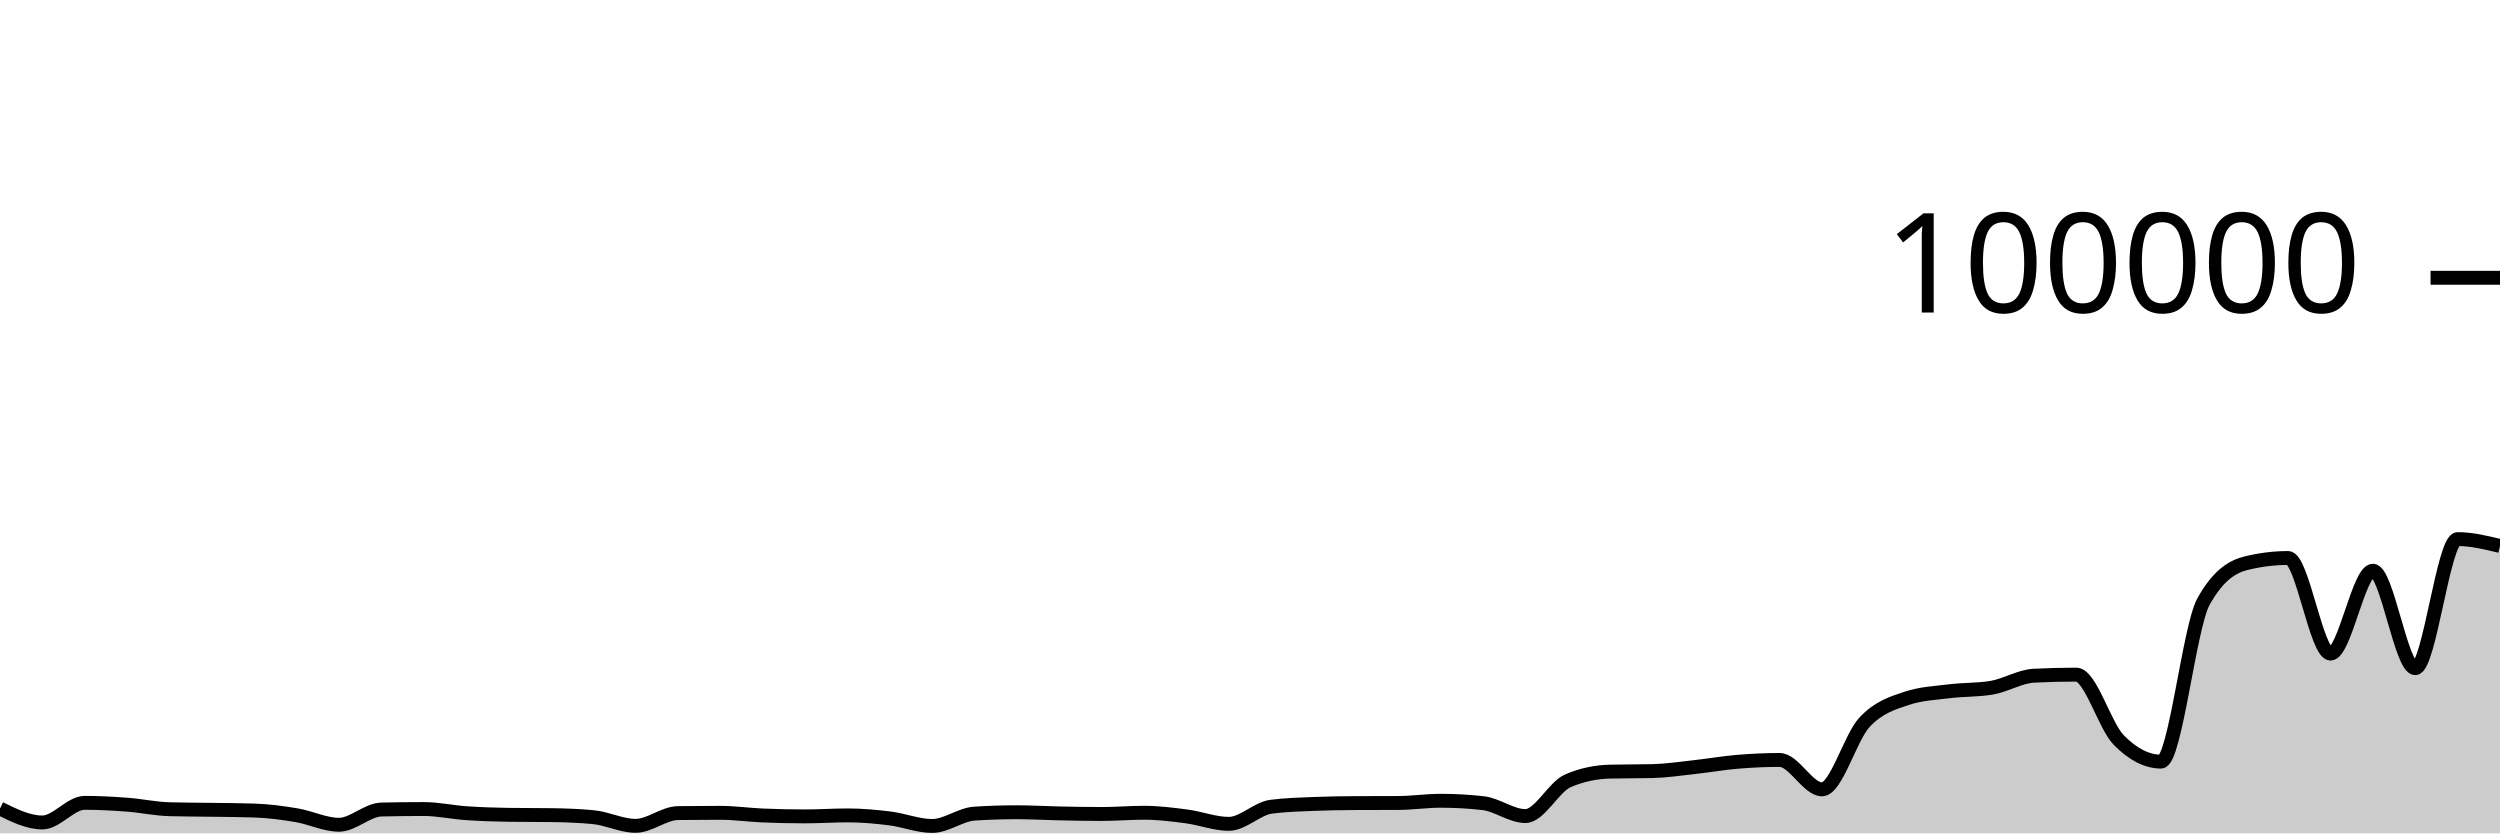
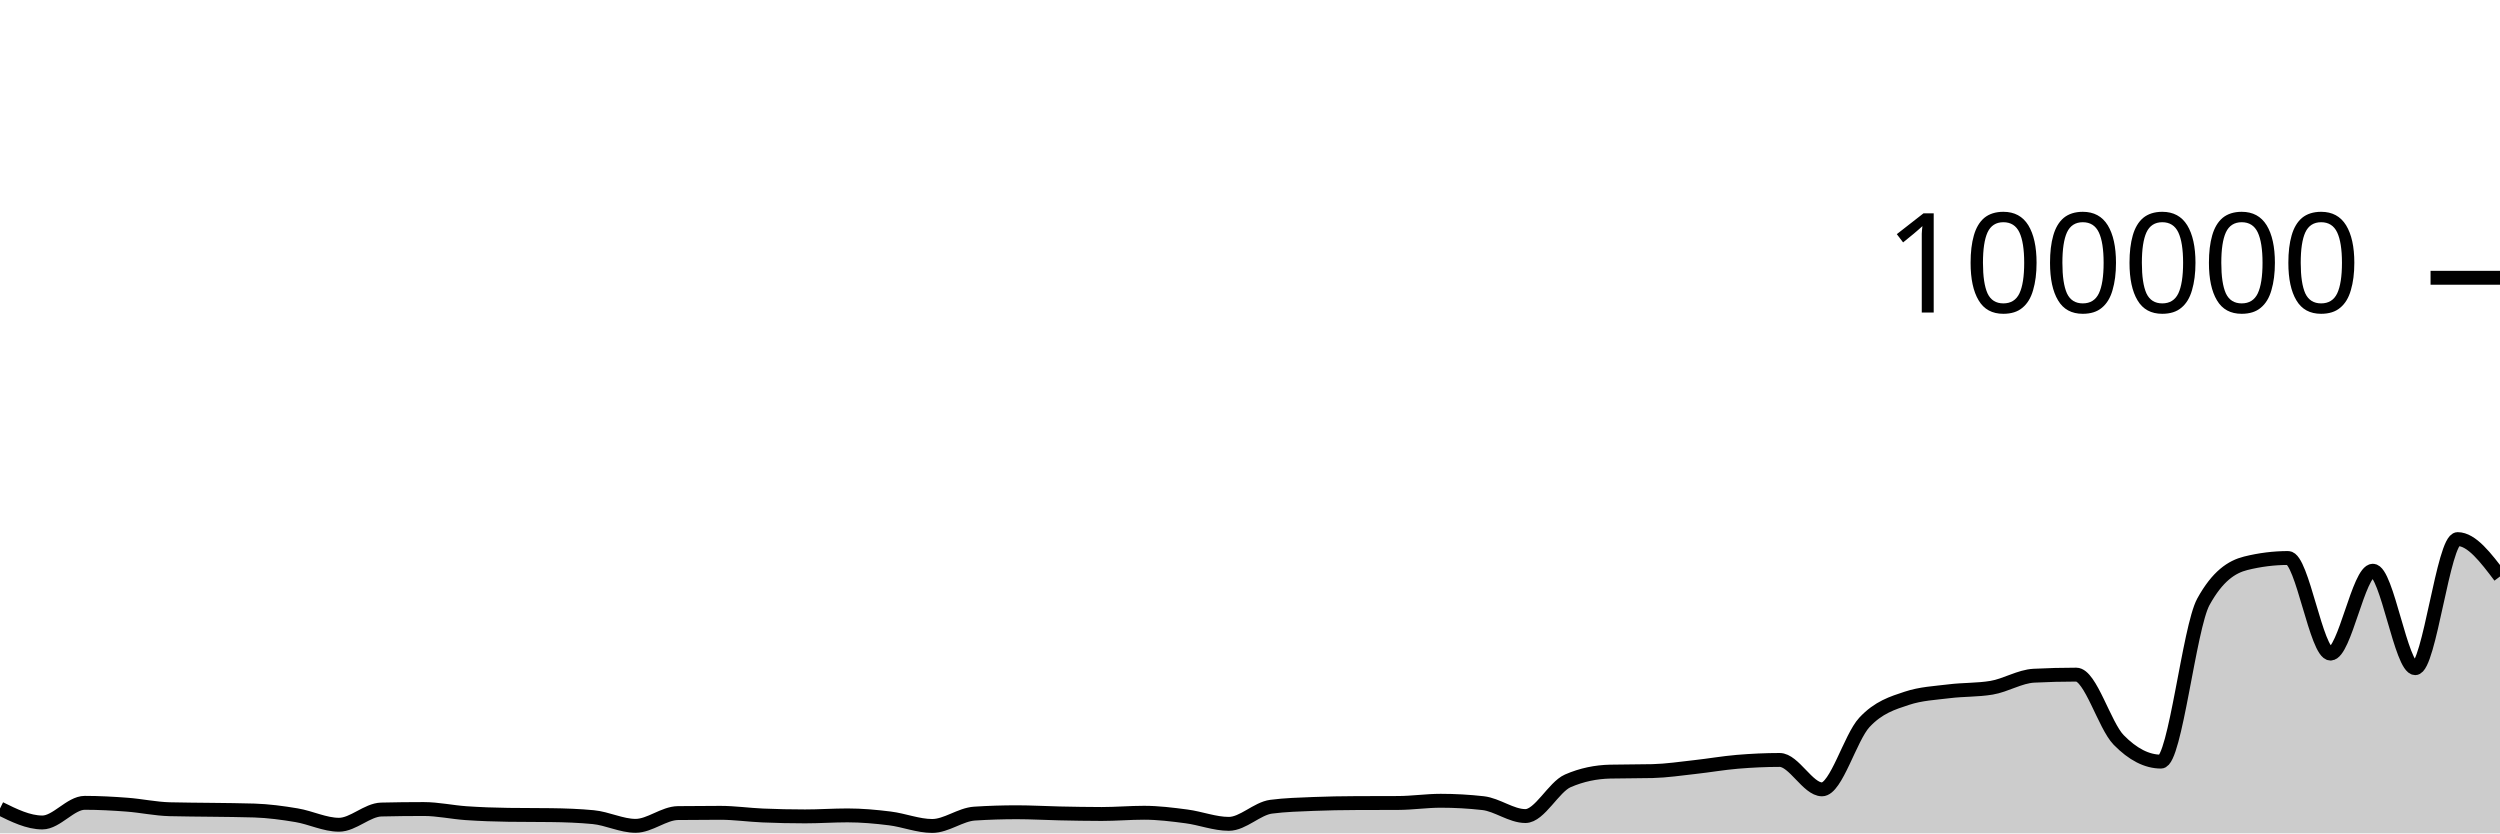
<svg xmlns="http://www.w3.org/2000/svg" viewBox="0 0 180 60">
  <g transform="translate(0,20)">
-     <path class="area" fill="rgba(0, 0, 0, 0.2)" d="M0,38.212C1.017,38.715,2.034,39.218,3.051,39.218C4.068,39.218,5.085,37.804,6.102,37.804C7.119,37.804,8.136,37.86,9.153,37.937C10.169,38.014,11.186,38.236,12.203,38.264C13.22,38.292,14.237,38.291,15.254,38.306C16.271,38.322,17.288,38.323,18.305,38.357C19.322,38.39,20.339,38.526,21.356,38.697C22.373,38.868,23.39,39.382,24.407,39.382C25.424,39.382,26.441,38.31,27.458,38.286C28.475,38.262,29.492,38.25,30.508,38.25C31.525,38.25,32.542,38.478,33.559,38.548C34.576,38.617,35.593,38.655,36.61,38.668C37.627,38.682,38.644,38.675,39.661,38.689C40.678,38.702,41.695,38.737,42.712,38.834C43.729,38.931,44.746,39.46,45.763,39.46C46.78,39.46,47.797,38.555,48.814,38.542C49.831,38.529,50.847,38.523,51.864,38.523C52.881,38.523,53.898,38.672,54.915,38.715C55.932,38.758,56.949,38.78,57.966,38.78C58.983,38.78,60,38.708,61.017,38.708C62.034,38.708,63.051,38.799,64.068,38.926C65.085,39.053,66.102,39.469,67.119,39.469C68.136,39.469,69.153,38.644,70.169,38.579C71.186,38.514,72.203,38.482,73.22,38.482C74.237,38.482,75.254,38.544,76.271,38.565C77.288,38.586,78.305,38.607,79.322,38.607C80.339,38.607,81.356,38.518,82.373,38.518C83.39,38.518,84.407,38.647,85.424,38.78C86.441,38.914,87.458,39.317,88.475,39.317C89.492,39.317,90.508,38.215,91.525,38.083C92.542,37.951,93.559,37.926,94.576,37.884C95.593,37.843,96.61,37.826,97.627,37.822C98.644,37.817,99.661,37.819,100.678,37.814C101.695,37.81,102.712,37.655,103.729,37.655C104.746,37.655,105.763,37.712,106.78,37.826C107.797,37.941,108.814,38.756,109.831,38.756C110.847,38.756,111.864,36.666,112.881,36.222C113.898,35.778,114.915,35.581,115.932,35.556C116.949,35.532,117.966,35.544,118.983,35.519C120,35.494,121.017,35.339,122.034,35.227C123.051,35.116,124.068,34.935,125.085,34.85C126.102,34.765,127.119,34.716,128.136,34.716C129.153,34.716,130.169,36.834,131.186,36.834C132.203,36.834,133.22,33.104,134.237,32.011C135.254,30.919,136.271,30.615,137.288,30.278C138.305,29.94,139.322,29.897,140.339,29.771C141.356,29.644,142.373,29.687,143.39,29.518C144.407,29.35,145.424,28.703,146.441,28.651C147.458,28.599,148.475,28.573,149.492,28.573C150.508,28.573,151.525,32.231,152.542,33.273C153.559,34.315,154.576,34.836,155.593,34.836C156.61,34.836,157.627,25.175,158.644,23.328C159.661,21.48,160.678,20.81,161.695,20.556C162.712,20.303,163.729,20.176,164.746,20.176C165.763,20.176,166.78,27.059,167.797,27.059C168.814,27.059,169.831,21.091,170.847,21.091C171.864,21.091,172.881,28.109,173.898,28.109C174.915,28.109,175.932,18.815,176.949,18.815C177.966,18.815,178.983,19.063,180,19.31L180,40C178.983,40,177.966,40,176.949,40C175.932,40,174.915,40,173.898,40C172.881,40,171.864,40,170.847,40C169.831,40,168.814,40,167.797,40C166.78,40,165.763,40,164.746,40C163.729,40,162.712,40,161.695,40C160.678,40,159.661,40,158.644,40C157.627,40,156.61,40,155.593,40C154.576,40,153.559,40,152.542,40C151.525,40,150.508,40,149.492,40C148.475,40,147.458,40,146.441,40C145.424,40,144.407,40,143.39,40C142.373,40,141.356,40,140.339,40C139.322,40,138.305,40,137.288,40C136.271,40,135.254,40,134.237,40C133.22,40,132.203,40,131.186,40C130.169,40,129.153,40,128.136,40C127.119,40,126.102,40,125.085,40C124.068,40,123.051,40,122.034,40C121.017,40,120,40,118.983,40C117.966,40,116.949,40,115.932,40C114.915,40,113.898,40,112.881,40C111.864,40,110.847,40,109.831,40C108.814,40,107.797,40,106.78,40C105.763,40,104.746,40,103.729,40C102.712,40,101.695,40,100.678,40C99.661,40,98.644,40,97.627,40C96.61,40,95.593,40,94.576,40C93.559,40,92.542,40,91.525,40C90.508,40,89.492,40,88.475,40C87.458,40,86.441,40,85.424,40C84.407,40,83.39,40,82.373,40C81.356,40,80.339,40,79.322,40C78.305,40,77.288,40,76.271,40C75.254,40,74.237,40,73.22,40C72.203,40,71.186,40,70.169,40C69.153,40,68.136,40,67.119,40C66.102,40,65.085,40,64.068,40C63.051,40,62.034,40,61.017,40C60,40,58.983,40,57.966,40C56.949,40,55.932,40,54.915,40C53.898,40,52.881,40,51.864,40C50.847,40,49.831,40,48.814,40C47.797,40,46.78,40,45.763,40C44.746,40,43.729,40,42.712,40C41.695,40,40.678,40,39.661,40C38.644,40,37.627,40,36.61,40C35.593,40,34.576,40,33.559,40C32.542,40,31.525,40,30.508,40C29.492,40,28.475,40,27.458,40C26.441,40,25.424,40,24.407,40C23.39,40,22.373,40,21.356,40C20.339,40,19.322,40,18.305,40C17.288,40,16.271,40,15.254,40C14.237,40,13.22,40,12.203,40C11.186,40,10.169,40,9.153,40C8.136,40,7.119,40,6.102,40C5.085,40,4.068,40,3.051,40C2.034,40,1.017,40,0,40Z" />
-     <path class="line" stroke="black" fill="none" d="M0,38.212C1.017,38.715,2.034,39.218,3.051,39.218C4.068,39.218,5.085,37.804,6.102,37.804C7.119,37.804,8.136,37.86,9.153,37.937C10.169,38.014,11.186,38.236,12.203,38.264C13.22,38.292,14.237,38.291,15.254,38.306C16.271,38.322,17.288,38.323,18.305,38.357C19.322,38.39,20.339,38.526,21.356,38.697C22.373,38.868,23.39,39.382,24.407,39.382C25.424,39.382,26.441,38.31,27.458,38.286C28.475,38.262,29.492,38.25,30.508,38.25C31.525,38.25,32.542,38.478,33.559,38.548C34.576,38.617,35.593,38.655,36.61,38.668C37.627,38.682,38.644,38.675,39.661,38.689C40.678,38.702,41.695,38.737,42.712,38.834C43.729,38.931,44.746,39.46,45.763,39.46C46.78,39.46,47.797,38.555,48.814,38.542C49.831,38.529,50.847,38.523,51.864,38.523C52.881,38.523,53.898,38.672,54.915,38.715C55.932,38.758,56.949,38.78,57.966,38.78C58.983,38.78,60,38.708,61.017,38.708C62.034,38.708,63.051,38.799,64.068,38.926C65.085,39.053,66.102,39.469,67.119,39.469C68.136,39.469,69.153,38.644,70.169,38.579C71.186,38.514,72.203,38.482,73.22,38.482C74.237,38.482,75.254,38.544,76.271,38.565C77.288,38.586,78.305,38.607,79.322,38.607C80.339,38.607,81.356,38.518,82.373,38.518C83.39,38.518,84.407,38.647,85.424,38.78C86.441,38.914,87.458,39.317,88.475,39.317C89.492,39.317,90.508,38.215,91.525,38.083C92.542,37.951,93.559,37.926,94.576,37.884C95.593,37.843,96.61,37.826,97.627,37.822C98.644,37.817,99.661,37.819,100.678,37.814C101.695,37.81,102.712,37.655,103.729,37.655C104.746,37.655,105.763,37.712,106.78,37.826C107.797,37.941,108.814,38.756,109.831,38.756C110.847,38.756,111.864,36.666,112.881,36.222C113.898,35.778,114.915,35.581,115.932,35.556C116.949,35.532,117.966,35.544,118.983,35.519C120,35.494,121.017,35.339,122.034,35.227C123.051,35.116,124.068,34.935,125.085,34.85C126.102,34.765,127.119,34.716,128.136,34.716C129.153,34.716,130.169,36.834,131.186,36.834C132.203,36.834,133.22,33.104,134.237,32.011C135.254,30.919,136.271,30.615,137.288,30.278C138.305,29.94,139.322,29.897,140.339,29.771C141.356,29.644,142.373,29.687,143.39,29.518C144.407,29.35,145.424,28.703,146.441,28.651C147.458,28.599,148.475,28.573,149.492,28.573C150.508,28.573,151.525,32.231,152.542,33.273C153.559,34.315,154.576,34.836,155.593,34.836C156.61,34.836,157.627,25.175,158.644,23.328C159.661,21.48,160.678,20.81,161.695,20.556C162.712,20.303,163.729,20.176,164.746,20.176C165.763,20.176,166.78,27.059,167.797,27.059C168.814,27.059,169.831,21.091,170.847,21.091C171.864,21.091,172.881,28.109,173.898,28.109C174.915,28.109,175.932,18.815,176.949,18.815C177.966,18.815,178.983,19.063,180,19.31" />
+     <path class="area" fill="rgba(0, 0, 0, 0.2)" d="M0,38.212C1.017,38.715,2.034,39.218,3.051,39.218C4.068,39.218,5.085,37.804,6.102,37.804C7.119,37.804,8.136,37.86,9.153,37.937C10.169,38.014,11.186,38.236,12.203,38.264C13.22,38.292,14.237,38.291,15.254,38.306C16.271,38.322,17.288,38.323,18.305,38.357C19.322,38.39,20.339,38.526,21.356,38.697C22.373,38.868,23.39,39.382,24.407,39.382C25.424,39.382,26.441,38.31,27.458,38.286C28.475,38.262,29.492,38.25,30.508,38.25C31.525,38.25,32.542,38.478,33.559,38.548C34.576,38.617,35.593,38.655,36.61,38.668C37.627,38.682,38.644,38.675,39.661,38.689C40.678,38.702,41.695,38.737,42.712,38.834C43.729,38.931,44.746,39.46,45.763,39.46C46.78,39.46,47.797,38.555,48.814,38.542C49.831,38.529,50.847,38.523,51.864,38.523C52.881,38.523,53.898,38.672,54.915,38.715C55.932,38.758,56.949,38.78,57.966,38.78C58.983,38.78,60,38.708,61.017,38.708C62.034,38.708,63.051,38.799,64.068,38.926C65.085,39.053,66.102,39.469,67.119,39.469C68.136,39.469,69.153,38.644,70.169,38.579C71.186,38.514,72.203,38.482,73.22,38.482C74.237,38.482,75.254,38.544,76.271,38.565C77.288,38.586,78.305,38.607,79.322,38.607C80.339,38.607,81.356,38.518,82.373,38.518C83.39,38.518,84.407,38.647,85.424,38.78C86.441,38.914,87.458,39.317,88.475,39.317C89.492,39.317,90.508,38.215,91.525,38.083C92.542,37.951,93.559,37.926,94.576,37.884C95.593,37.843,96.61,37.826,97.627,37.822C98.644,37.817,99.661,37.819,100.678,37.814C101.695,37.81,102.712,37.655,103.729,37.655C104.746,37.655,105.763,37.712,106.78,37.826C107.797,37.941,108.814,38.756,109.831,38.756C110.847,38.756,111.864,36.666,112.881,36.222C113.898,35.778,114.915,35.581,115.932,35.556C116.949,35.532,117.966,35.544,118.983,35.519C120,35.494,121.017,35.339,122.034,35.227C123.051,35.116,124.068,34.935,125.085,34.85C126.102,34.765,127.119,34.716,128.136,34.716C129.153,34.716,130.169,36.834,131.186,36.834C132.203,36.834,133.22,33.104,134.237,32.011C135.254,30.919,136.271,30.615,137.288,30.278C138.305,29.94,139.322,29.897,140.339,29.771C141.356,29.644,142.373,29.687,143.39,29.518C144.407,29.35,145.424,28.703,146.441,28.651C147.458,28.599,148.475,28.573,149.492,28.573C150.508,28.573,151.525,32.231,152.542,33.273C153.559,34.315,154.576,34.836,155.593,34.836C156.61,34.836,157.627,25.175,158.644,23.328C159.661,21.48,160.678,20.81,161.695,20.556C162.712,20.303,163.729,20.176,164.746,20.176C165.763,20.176,166.78,27.059,167.797,27.059C168.814,27.059,169.831,21.091,170.847,21.091C171.864,21.091,172.881,28.109,173.898,28.109C174.915,28.109,175.932,18.815,176.949,18.815C177.966,18.815,178.983,20.161,180,21.506L180,40C178.983,40,177.966,40,176.949,40C175.932,40,174.915,40,173.898,40C172.881,40,171.864,40,170.847,40C169.831,40,168.814,40,167.797,40C166.78,40,165.763,40,164.746,40C163.729,40,162.712,40,161.695,40C160.678,40,159.661,40,158.644,40C157.627,40,156.61,40,155.593,40C154.576,40,153.559,40,152.542,40C151.525,40,150.508,40,149.492,40C148.475,40,147.458,40,146.441,40C145.424,40,144.407,40,143.39,40C142.373,40,141.356,40,140.339,40C139.322,40,138.305,40,137.288,40C136.271,40,135.254,40,134.237,40C133.22,40,132.203,40,131.186,40C130.169,40,129.153,40,128.136,40C127.119,40,126.102,40,125.085,40C124.068,40,123.051,40,122.034,40C121.017,40,120,40,118.983,40C117.966,40,116.949,40,115.932,40C114.915,40,113.898,40,112.881,40C111.864,40,110.847,40,109.831,40C108.814,40,107.797,40,106.78,40C105.763,40,104.746,40,103.729,40C102.712,40,101.695,40,100.678,40C99.661,40,98.644,40,97.627,40C96.61,40,95.593,40,94.576,40C93.559,40,92.542,40,91.525,40C90.508,40,89.492,40,88.475,40C87.458,40,86.441,40,85.424,40C84.407,40,83.39,40,82.373,40C81.356,40,80.339,40,79.322,40C78.305,40,77.288,40,76.271,40C75.254,40,74.237,40,73.22,40C72.203,40,71.186,40,70.169,40C69.153,40,68.136,40,67.119,40C66.102,40,65.085,40,64.068,40C63.051,40,62.034,40,61.017,40C60,40,58.983,40,57.966,40C56.949,40,55.932,40,54.915,40C53.898,40,52.881,40,51.864,40C50.847,40,49.831,40,48.814,40C47.797,40,46.78,40,45.763,40C44.746,40,43.729,40,42.712,40C41.695,40,40.678,40,39.661,40C38.644,40,37.627,40,36.61,40C35.593,40,34.576,40,33.559,40C32.542,40,31.525,40,30.508,40C29.492,40,28.475,40,27.458,40C26.441,40,25.424,40,24.407,40C23.39,40,22.373,40,21.356,40C20.339,40,19.322,40,18.305,40C17.288,40,16.271,40,15.254,40C14.237,40,13.22,40,12.203,40C11.186,40,10.169,40,9.153,40C8.136,40,7.119,40,6.102,40C5.085,40,4.068,40,3.051,40C2.034,40,1.017,40,0,40Z" />
+     <path class="line" stroke="black" fill="none" d="M0,38.212C1.017,38.715,2.034,39.218,3.051,39.218C4.068,39.218,5.085,37.804,6.102,37.804C7.119,37.804,8.136,37.86,9.153,37.937C10.169,38.014,11.186,38.236,12.203,38.264C13.22,38.292,14.237,38.291,15.254,38.306C16.271,38.322,17.288,38.323,18.305,38.357C19.322,38.39,20.339,38.526,21.356,38.697C22.373,38.868,23.39,39.382,24.407,39.382C25.424,39.382,26.441,38.31,27.458,38.286C28.475,38.262,29.492,38.25,30.508,38.25C31.525,38.25,32.542,38.478,33.559,38.548C34.576,38.617,35.593,38.655,36.61,38.668C37.627,38.682,38.644,38.675,39.661,38.689C40.678,38.702,41.695,38.737,42.712,38.834C43.729,38.931,44.746,39.46,45.763,39.46C46.78,39.46,47.797,38.555,48.814,38.542C49.831,38.529,50.847,38.523,51.864,38.523C52.881,38.523,53.898,38.672,54.915,38.715C55.932,38.758,56.949,38.78,57.966,38.78C58.983,38.78,60,38.708,61.017,38.708C62.034,38.708,63.051,38.799,64.068,38.926C65.085,39.053,66.102,39.469,67.119,39.469C68.136,39.469,69.153,38.644,70.169,38.579C71.186,38.514,72.203,38.482,73.22,38.482C74.237,38.482,75.254,38.544,76.271,38.565C77.288,38.586,78.305,38.607,79.322,38.607C80.339,38.607,81.356,38.518,82.373,38.518C83.39,38.518,84.407,38.647,85.424,38.78C86.441,38.914,87.458,39.317,88.475,39.317C89.492,39.317,90.508,38.215,91.525,38.083C92.542,37.951,93.559,37.926,94.576,37.884C95.593,37.843,96.61,37.826,97.627,37.822C98.644,37.817,99.661,37.819,100.678,37.814C101.695,37.81,102.712,37.655,103.729,37.655C104.746,37.655,105.763,37.712,106.78,37.826C107.797,37.941,108.814,38.756,109.831,38.756C110.847,38.756,111.864,36.666,112.881,36.222C113.898,35.778,114.915,35.581,115.932,35.556C116.949,35.532,117.966,35.544,118.983,35.519C120,35.494,121.017,35.339,122.034,35.227C123.051,35.116,124.068,34.935,125.085,34.85C126.102,34.765,127.119,34.716,128.136,34.716C129.153,34.716,130.169,36.834,131.186,36.834C132.203,36.834,133.22,33.104,134.237,32.011C135.254,30.919,136.271,30.615,137.288,30.278C138.305,29.94,139.322,29.897,140.339,29.771C141.356,29.644,142.373,29.687,143.39,29.518C144.407,29.35,145.424,28.703,146.441,28.651C147.458,28.599,148.475,28.573,149.492,28.573C150.508,28.573,151.525,32.231,152.542,33.273C153.559,34.315,154.576,34.836,155.593,34.836C156.61,34.836,157.627,25.175,158.644,23.328C159.661,21.48,160.678,20.81,161.695,20.556C162.712,20.303,163.729,20.176,164.746,20.176C165.763,20.176,166.78,27.059,167.797,27.059C168.814,27.059,169.831,21.091,170.847,21.091C171.864,21.091,172.881,28.109,173.898,28.109C174.915,28.109,175.932,18.815,176.949,18.815C177.966,18.815,178.983,20.161,180,21.506" />
    <path class="axis-ceiling" stroke-width="1" stroke="black" fill="none" d="M175,0L180,0" />
    <text class="axis-ceiling-label" font-family="sans-serif" text-anchor="end" font-size="10px" x="170" y="2.5">100000</text>
  </g>
</svg>
